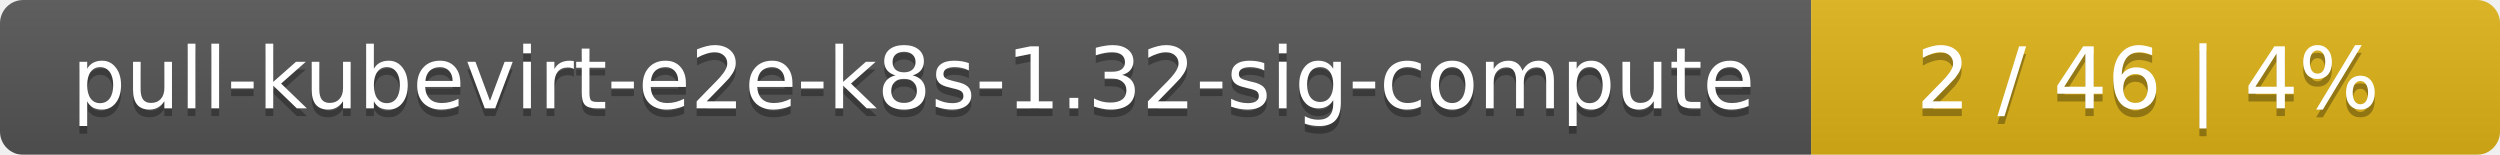
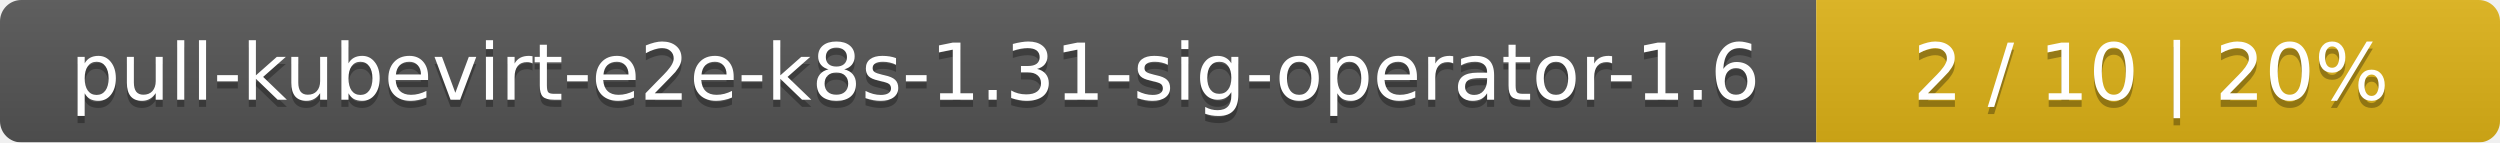
- <svg xmlns="http://www.w3.org/2000/svg" width="323" height="20">
+ <svg xmlns="http://www.w3.org/2000/svg" width="351" height="20">
  <linearGradient id="smooth" x2="0" y2="100%">
    <stop offset="0" stop-color="#bbb" stop-opacity=".1" />
    <stop offset="1" stop-opacity=".1" />
  </linearGradient>
  <mask id="round">
-     <rect width="323" height="20" rx="3" fill="#fff" />
+     <rect width="351" height="20" rx="3" fill="#fff" />
  </mask>
  <g mask="url(#round)">
-     <rect width="234" height="20" fill="#555" />
-     <rect x="234" width="89" height="20" fill="#dfb317" />
-     <rect width="323" height="20" fill="url(#smooth)" />
+     <rect width="255" height="20" fill="#555" />
+     <rect x="255" width="96" height="20" fill="#dfb317" />
+     <rect width="351" height="20" fill="url(#smooth)" />
  </g>
  <g fill="#fff" text-anchor="middle" font-family="DejaVu Sans,Verdana,Geneva,sans-serif" font-size="11">
-     <text x="118" y="15" fill="#010101" fill-opacity=".3">pull-kubevirt-e2e-k8s-1.32-sig-compute</text>
-     <text x="118" y="14">pull-kubevirt-e2e-k8s-1.32-sig-compute</text>
-     <text x="277.5" y="15" fill="#010101" fill-opacity=".3">2 / 46    |    4%</text>
-     <text x="277.5" y="14">2 / 46    |    4%</text>
+     <text x="128.5" y="15" fill="#010101" fill-opacity=".3">pull-kubevirt-e2e-k8s-1.31-sig-operator-1.6</text>
+     <text x="128.5" y="14">pull-kubevirt-e2e-k8s-1.31-sig-operator-1.6</text>
+     <text x="302" y="15" fill="#010101" fill-opacity=".3">2 / 10    |    20%</text>
+     <text x="302" y="14">2 / 10    |    20%</text>
  </g>
</svg>
